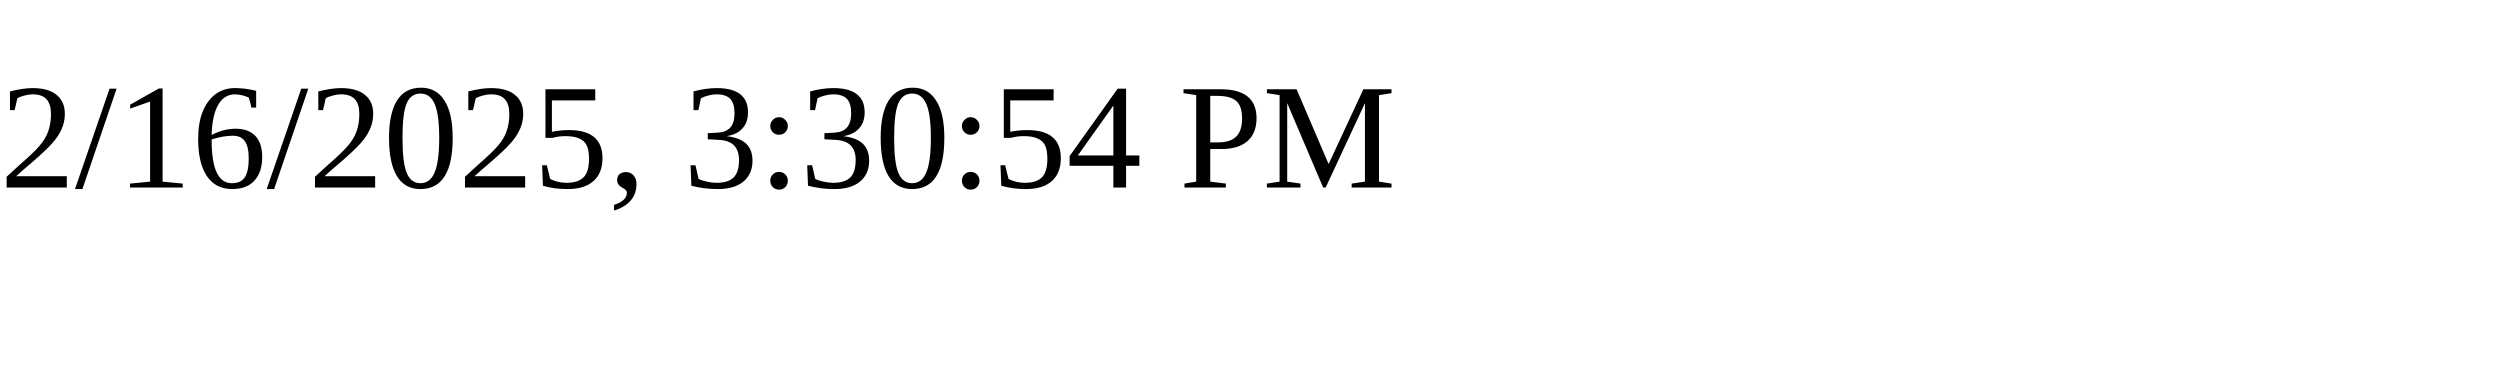
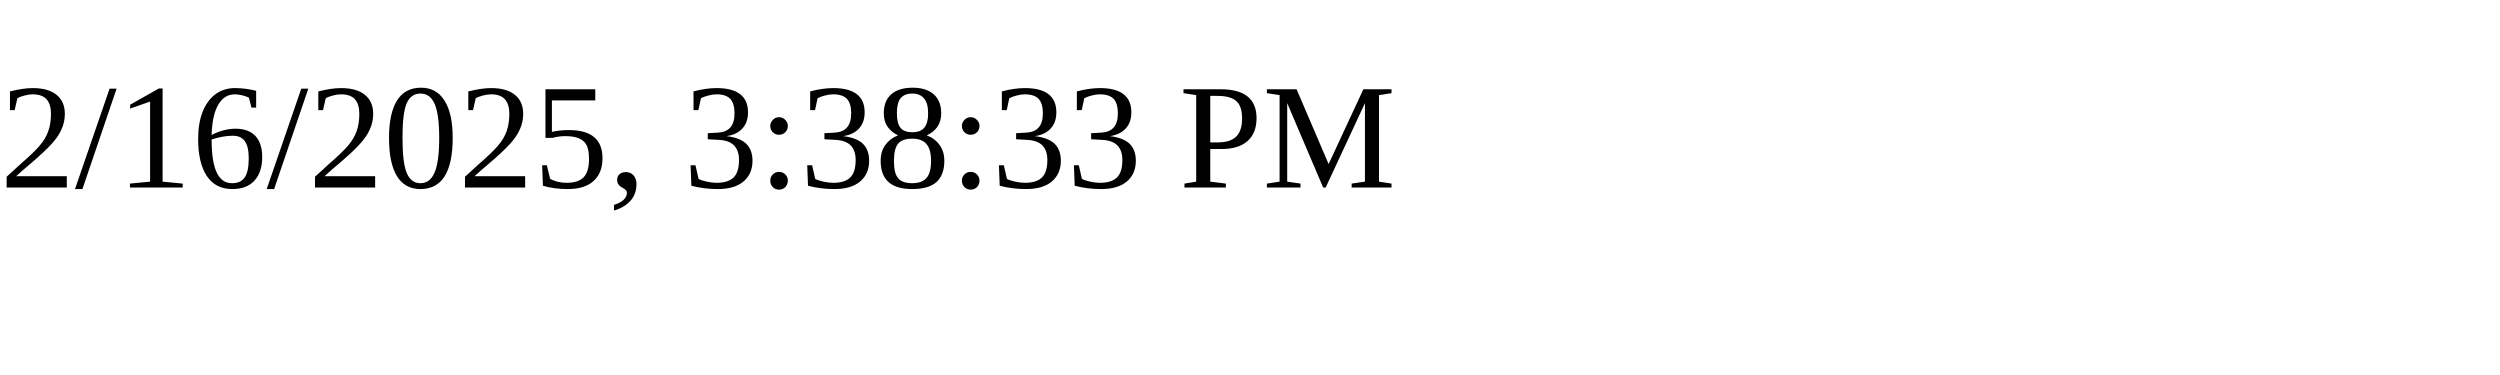
<svg xmlns="http://www.w3.org/2000/svg" height="30" width="200">
-   <text x="0" y="15">2/16/2025, 3:30:54 PM</text>
+   <text x="0" y="15">2/16/2025, 3:38:33 PM</text>
</svg>
